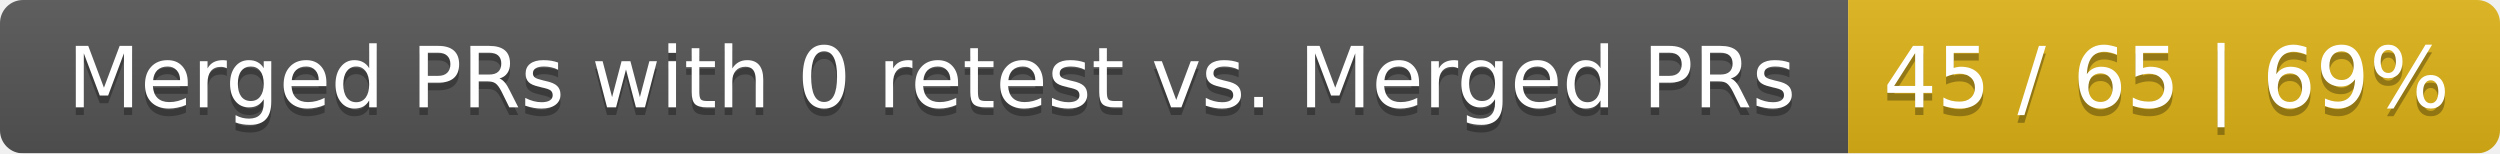
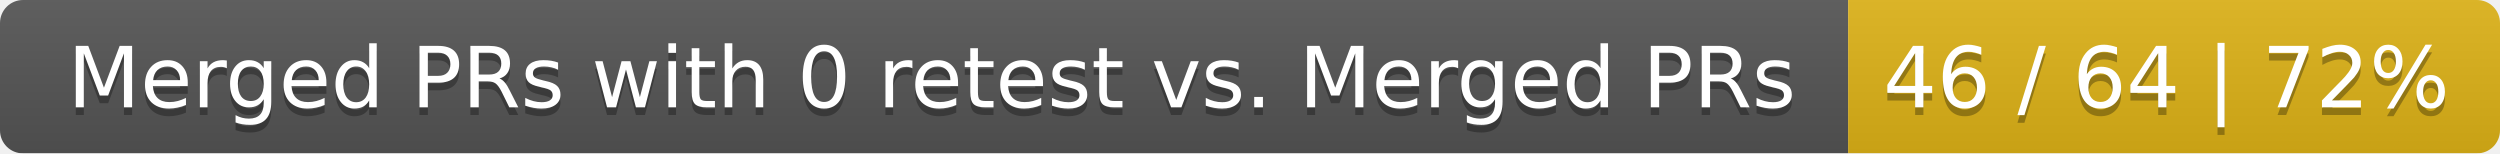
<svg xmlns="http://www.w3.org/2000/svg" width="326" height="20">
  <linearGradient id="smooth" x2="0" y2="100%">
    <stop offset="0" stop-color="#bbb" stop-opacity=".1" />
    <stop offset="1" stop-opacity=".1" />
  </linearGradient>
  <mask id="round">
    <rect width="326" height="20" rx="3" fill="#fff" />
  </mask>
  <g mask="url(#round)">
    <rect width="241" height="20" fill="#555" />
    <rect x="241" width="85" height="20" fill="#dfb317" />
    <rect width="326" height="20" fill="url(#smooth)" />
  </g>
  <g fill="#fff" text-anchor="middle" font-family="DejaVu Sans,Verdana,Geneva,sans-serif" font-size="11">
    <text x="121.5" y="15" fill="#010101" fill-opacity=".3">Merged PRs with 0 retest vs. Merged PRs</text>
    <text x="121.5" y="14">Merged PRs with 0 retest vs. Merged PRs</text>
-     <text x="282.5" y="15" fill="#010101" fill-opacity=".3">45 / 65 | 69%</text>
-     <text x="282.5" y="14">45 / 65 | 69%</text>
+     <text x="282.5" y="15" fill="#010101" fill-opacity=".3">46 / 64 | 72%</text>
+     <text x="282.5" y="14">46 / 64 | 72%</text>
  </g>
</svg>
